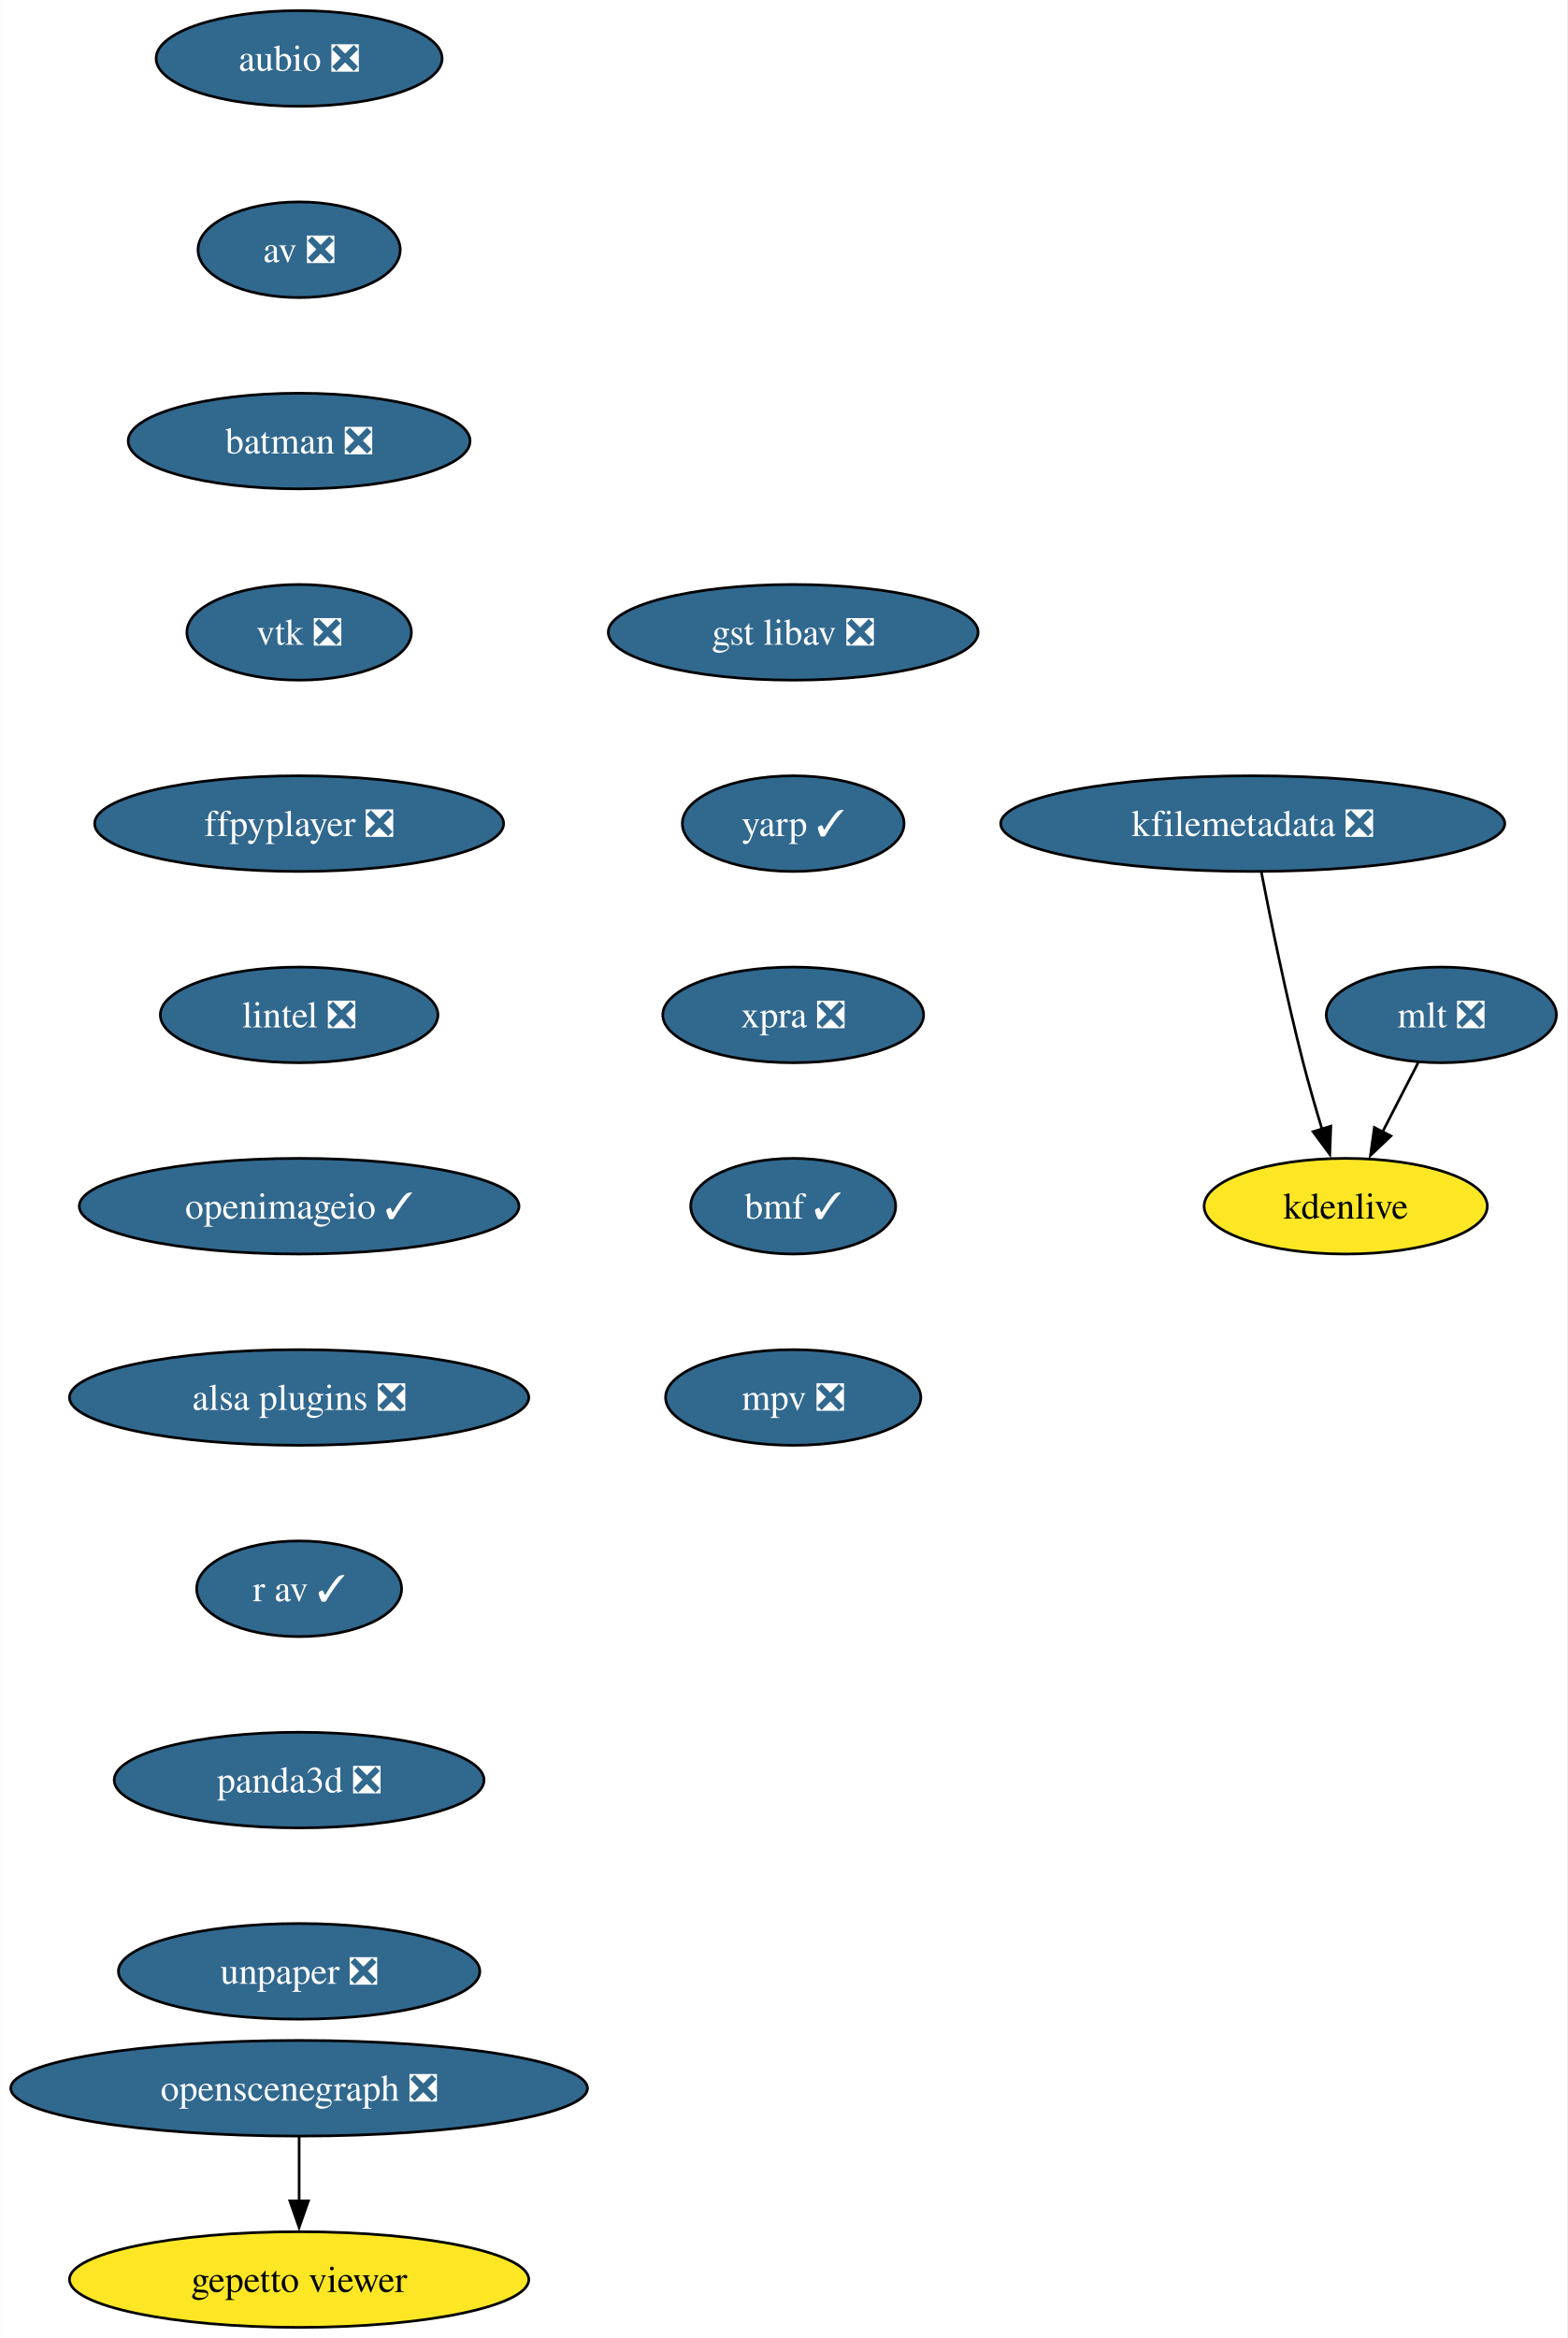
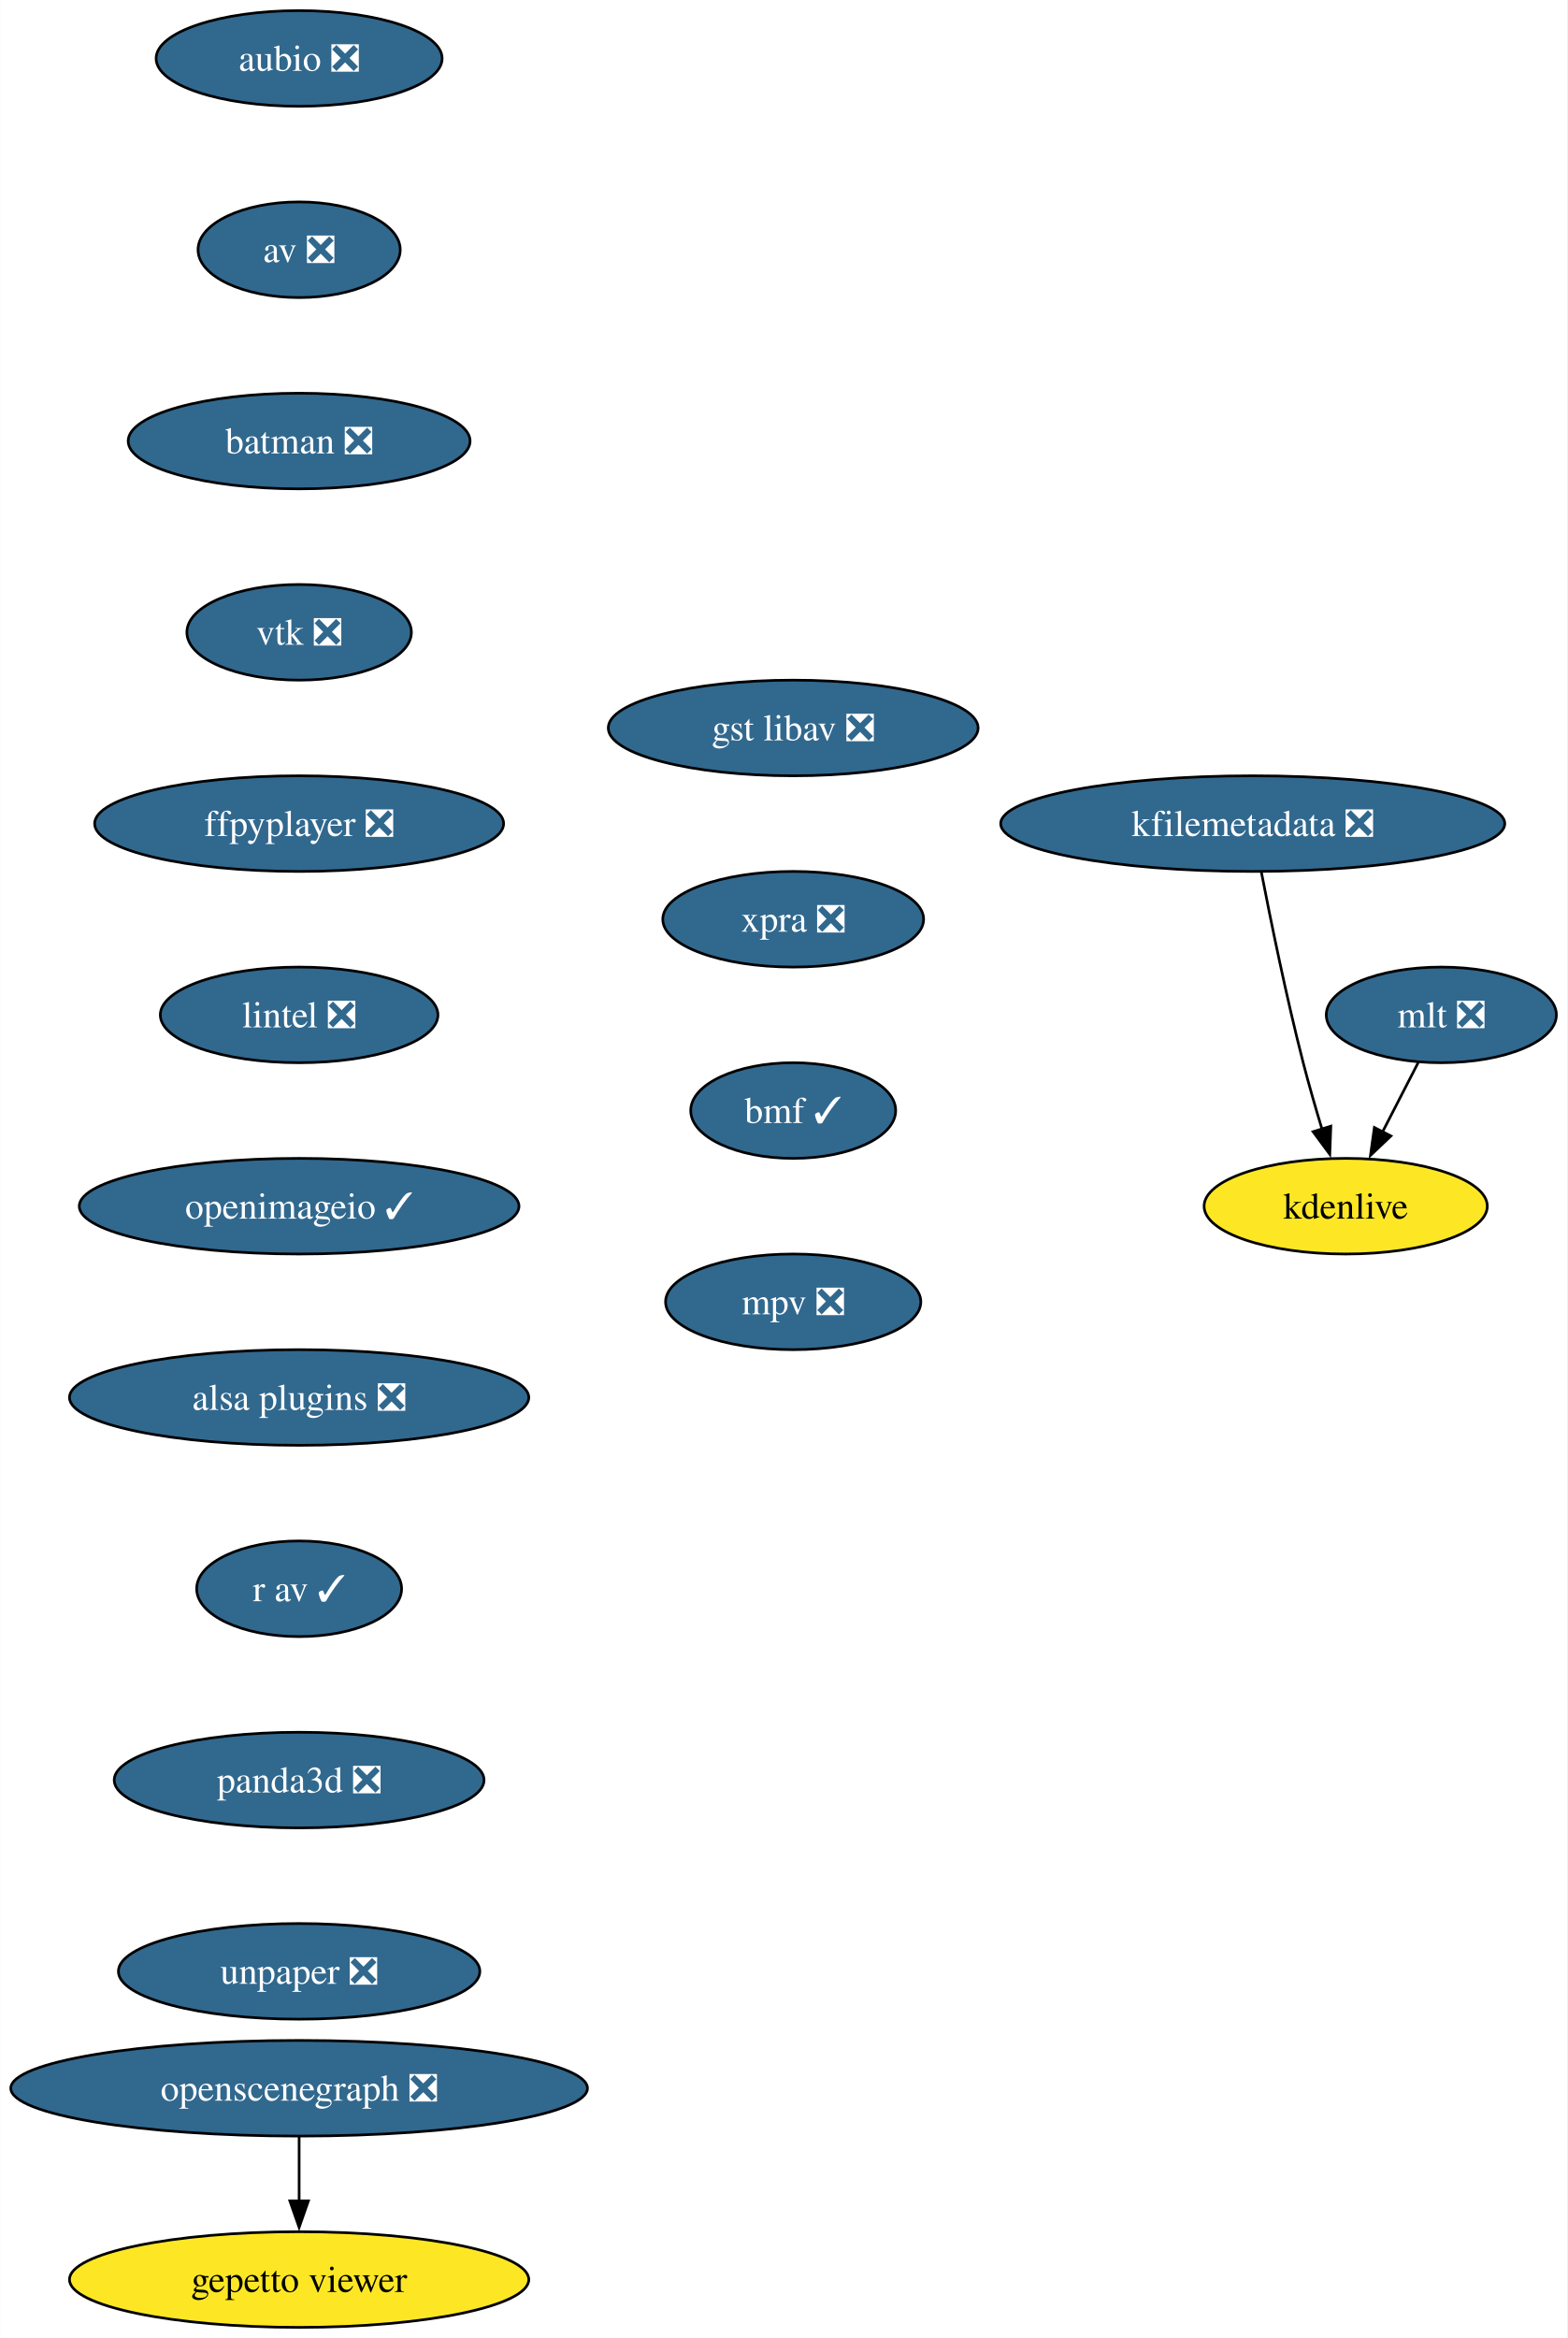
<svg xmlns="http://www.w3.org/2000/svg" xmlns:xlink="http://www.w3.org/1999/xlink" width="590pt" height="880pt" viewBox="0.00 0.00 589.87 880.00">
  <g id="graph0" class="graph" transform="scale(1 1) rotate(0) translate(4 876)">
    <polygon fill="white" stroke="none" points="-4,4 -4,-876 585.87,-876 585.87,4 -4,4" />
    <g id="node1" class="node">
      <g id="a_node1">
        <a xlink:href="https://github.com/conda-forge/aubio-feedstock/pull/39" xlink:title="aubio ❎">
          <ellipse fill="#31688e" stroke="black" cx="108.55" cy="-854" rx="53.84" ry="18" />
          <text text-anchor="middle" x="108.55" y="-849.33" font-family="Times,serif" font-size="14.00" fill="white">aubio ❎</text>
        </a>
      </g>
    </g>
    <g id="node2" class="node">
      <g id="a_node2">
        <a xlink:href="https://github.com/conda-forge/av-feedstock/pull/74" xlink:title="av ❎">
          <ellipse fill="#31688e" stroke="black" cx="108.55" cy="-782" rx="38.06" ry="18" />
          <text text-anchor="middle" x="108.55" y="-777.33" font-family="Times,serif" font-size="14.00" fill="white">av ❎</text>
        </a>
      </g>
    </g>
    <g id="node3" class="node">
      <g id="a_node3">
        <a xlink:href="https://github.com/conda-forge/batman-feedstock/pull/33" xlink:title="batman ❎">
          <ellipse fill="#31688e" stroke="black" cx="108.55" cy="-710" rx="64.36" ry="18" />
          <text text-anchor="middle" x="108.55" y="-705.33" font-family="Times,serif" font-size="14.00" fill="white">batman ❎</text>
        </a>
      </g>
    </g>
    <g id="node4" class="node">
      <g id="a_node4">
        <a xlink:href="https://github.com/conda-forge/vtk-feedstock/pull/325" xlink:title="vtk ❎">
          <ellipse fill="#31688e" stroke="black" cx="108.55" cy="-638" rx="42.26" ry="18" />
          <text text-anchor="middle" x="108.55" y="-633.33" font-family="Times,serif" font-size="14.00" fill="white">vtk ❎</text>
        </a>
      </g>
    </g>
    <g id="node5" class="node">
      <g id="a_node5">
        <a xlink:href="https://github.com/conda-forge/ffpyplayer-feedstock/pull/33" xlink:title="ffpyplayer ❎">
          <ellipse fill="#31688e" stroke="black" cx="108.55" cy="-566" rx="76.99" ry="18" />
          <text text-anchor="middle" x="108.55" y="-561.33" font-family="Times,serif" font-size="14.00" fill="white">ffpyplayer ❎</text>
        </a>
      </g>
    </g>
    <g id="node6" class="node">
      <g id="a_node6">
        <a xlink:href="https://github.com/conda-forge/lintel-feedstock/pull/25" xlink:title="lintel ❎">
          <ellipse fill="#31688e" stroke="black" cx="108.55" cy="-494" rx="52.26" ry="18" />
          <text text-anchor="middle" x="108.55" y="-489.32" font-family="Times,serif" font-size="14.00" fill="white">lintel ❎</text>
        </a>
      </g>
    </g>
    <g id="node7" class="node">
      <g id="a_node7">
        <a xlink:href="https://github.com/conda-forge/openimageio-feedstock/pull/103" xlink:title="openimageio ✓">
          <ellipse fill="#31688e" stroke="black" cx="108.55" cy="-422" rx="82.77" ry="18" />
          <text text-anchor="middle" x="108.55" y="-417.32" font-family="Times,serif" font-size="14.00" fill="white">openimageio ✓</text>
        </a>
      </g>
    </g>
    <g id="node8" class="node">
      <g id="a_node8">
        <a xlink:href="https://github.com/conda-forge/alsa-plugins-feedstock/pull/25" xlink:title="alsa plugins ❎">
          <ellipse fill="#31688e" stroke="black" cx="108.55" cy="-350" rx="86.46" ry="18" />
          <text text-anchor="middle" x="108.55" y="-345.32" font-family="Times,serif" font-size="14.00" fill="white">alsa plugins ❎</text>
        </a>
      </g>
    </g>
    <g id="node14" class="node">
      <g id="a_node14">
        <a xlink:href="https://github.com/conda-forge/r-av-feedstock/pull/23" xlink:title="r av ✓">
          <ellipse fill="#31688e" stroke="black" cx="108.55" cy="-278" rx="38.58" ry="18" />
          <text text-anchor="middle" x="108.55" y="-273.32" font-family="Times,serif" font-size="14.00" fill="white">r av ✓</text>
        </a>
      </g>
    </g>
    <g id="node9" class="node">
      <g id="a_node9">
        <a xlink:href="https://github.com/conda-forge/mlt-feedstock/pull/28" xlink:title="mlt ❎">
          <ellipse fill="#31688e" stroke="black" cx="538.55" cy="-494" rx="43.32" ry="18" />
          <text text-anchor="middle" x="538.55" y="-489.32" font-family="Times,serif" font-size="14.00" fill="white">mlt ❎</text>
        </a>
      </g>
    </g>
    <g id="node10" class="node">
      <g id="a_node10">
        <a xlink:href="https://github.com/conda-forge/kdenlive-feedstock" xlink:title="kdenlive">
          <ellipse fill="#fde725" stroke="black" cx="502.55" cy="-422" rx="53.31" ry="18" />
          <text text-anchor="middle" x="502.55" y="-417.32" font-family="Times,serif" font-size="14.00">kdenlive</text>
        </a>
      </g>
    </g>
    <g id="edge8" class="edge">
      <path fill="none" stroke="black" d="M529.84,-476.05C525.82,-468.23 520.94,-458.75 516.43,-449.98" />
      <polygon fill="black" stroke="black" points="519.57,-448.43 511.88,-441.13 513.34,-451.63 519.57,-448.43" />
    </g>
    <g id="node11" class="node">
      <g id="a_node11">
        <a xlink:href="https://github.com/conda-forge/kfilemetadata-feedstock/pull/32" xlink:title="kfilemetadata ❎">
          <ellipse fill="#31688e" stroke="black" cx="467.55" cy="-566" rx="94.88" ry="18" />
          <text text-anchor="middle" x="467.55" y="-561.33" font-family="Times,serif" font-size="14.00" fill="white">kfilemetadata ❎</text>
        </a>
      </g>
    </g>
    <g id="edge9" class="edge">
      <path fill="none" stroke="black" d="M470.78,-547.84C474.26,-529.84 480.18,-500.79 486.55,-476 488.67,-467.78 491.23,-458.91 493.68,-450.84" />
      <polygon fill="black" stroke="black" points="496.95,-452.12 496.56,-441.53 490.26,-450.05 496.95,-452.12" />
    </g>
    <g id="node12" class="node">
      <g id="a_node12">
        <a xlink:href="https://github.com/conda-forge/openscenegraph-feedstock/pull/35" xlink:title="openscenegraph ❎">
          <ellipse fill="#31688e" stroke="black" cx="108.55" cy="-90" rx="108.55" ry="18" />
          <text text-anchor="middle" x="108.55" y="-85.33" font-family="Times,serif" font-size="14.00" fill="white">openscenegraph ❎</text>
        </a>
      </g>
    </g>
    <g id="node13" class="node">
      <g id="a_node13">
        <a xlink:href="https://github.com/conda-forge/gepetto-viewer-feedstock" xlink:title="gepetto viewer">
          <ellipse fill="#fde725" stroke="black" cx="108.55" cy="-18" rx="86.46" ry="18" />
          <text text-anchor="middle" x="108.55" y="-13.32" font-family="Times,serif" font-size="14.00">gepetto viewer</text>
        </a>
      </g>
    </g>
    <g id="edge10" class="edge">
      <path fill="none" stroke="black" d="M108.55,-71.7C108.55,-64.41 108.55,-55.73 108.55,-47.54" />
      <polygon fill="black" stroke="black" points="112.05,-47.62 108.55,-37.62 105.05,-47.62 112.05,-47.62" />
    </g>
    <g id="node15" class="node">
      <g id="a_node15">
        <a xlink:href="https://github.com/conda-forge/panda3d-feedstock/pull/47" xlink:title="panda3d ❎">
          <ellipse fill="#31688e" stroke="black" cx="108.55" cy="-206" rx="69.62" ry="18" />
          <text text-anchor="middle" x="108.55" y="-201.33" font-family="Times,serif" font-size="14.00" fill="white">panda3d ❎</text>
        </a>
      </g>
    </g>
    <g id="node16" class="node">
      <g id="a_node16">
        <a xlink:href="https://github.com/conda-forge/unpaper-feedstock/pull/8" xlink:title="unpaper ❎">
          <ellipse fill="#31688e" stroke="black" cx="108.55" cy="-134" rx="68.04" ry="18" />
          <text text-anchor="middle" x="108.55" y="-129.32" font-family="Times,serif" font-size="14.00" fill="white">unpaper ❎</text>
        </a>
      </g>
    </g>
    <g id="node17" class="node">
      <g id="a_node17">
        <a xlink:href="https://github.com/conda-forge/gst-libav-feedstock/pull/49" xlink:title="gst libav ❎">
-           <ellipse fill="#31688e" stroke="black" cx="294.55" cy="-638" rx="69.62" ry="18" />
-           <text text-anchor="middle" x="294.55" y="-633.33" font-family="Times,serif" font-size="14.00" fill="white">gst libav ❎</text>
+           <ellipse fill="#31688e" stroke="black" cx="294.55" cy="-602" rx="69.62" ry="18" />
+           <text text-anchor="middle" x="294.55" y="-597.33" font-family="Times,serif" font-size="14.00" fill="white">gst libav ❎</text>
        </a>
      </g>
    </g>
    <g id="node18" class="node">
      <g id="a_node18">
-         <a xlink:href="https://github.com/conda-forge/yarp-feedstock/pull/44" xlink:title="yarp ✓">
-           <ellipse fill="#31688e" stroke="black" cx="294.55" cy="-566" rx="41.74" ry="18" />
-           <text text-anchor="middle" x="294.55" y="-561.33" font-family="Times,serif" font-size="14.00" fill="white">yarp ✓</text>
+         <a xlink:href="https://github.com/conda-forge/xpra-feedstock/pull/39" xlink:title="xpra ❎">
+           <ellipse fill="#31688e" stroke="black" cx="294.55" cy="-530" rx="49.1" ry="18" />
+           <text text-anchor="middle" x="294.55" y="-525.33" font-family="Times,serif" font-size="14.00" fill="white">xpra ❎</text>
        </a>
      </g>
    </g>
    <g id="node19" class="node">
      <g id="a_node19">
-         <a xlink:href="https://github.com/conda-forge/xpra-feedstock/pull/39" xlink:title="xpra ❎">
-           <ellipse fill="#31688e" stroke="black" cx="294.55" cy="-494" rx="49.1" ry="18" />
-           <text text-anchor="middle" x="294.55" y="-489.32" font-family="Times,serif" font-size="14.00" fill="white">xpra ❎</text>
+         <a xlink:href="https://github.com/conda-forge/bmf-feedstock/pull/26" xlink:title="bmf ✓">
+           <ellipse fill="#31688e" stroke="black" cx="294.55" cy="-458" rx="38.58" ry="18" />
+           <text text-anchor="middle" x="294.55" y="-453.32" font-family="Times,serif" font-size="14.00" fill="white">bmf ✓</text>
        </a>
      </g>
    </g>
    <g id="node20" class="node">
      <g id="a_node20">
-         <a xlink:href="https://github.com/conda-forge/bmf-feedstock/pull/26" xlink:title="bmf ✓">
-           <ellipse fill="#31688e" stroke="black" cx="294.55" cy="-422" rx="38.58" ry="18" />
-           <text text-anchor="middle" x="294.55" y="-417.32" font-family="Times,serif" font-size="14.00" fill="white">bmf ✓</text>
-         </a>
-       </g>
-     </g>
-     <g id="node21" class="node">
-       <g id="a_node21">
        <a xlink:href="https://github.com/conda-forge/mpv-feedstock/pull/5" xlink:title="mpv ❎">
-           <ellipse fill="#31688e" stroke="black" cx="294.55" cy="-350" rx="48.05" ry="18" />
-           <text text-anchor="middle" x="294.55" y="-345.32" font-family="Times,serif" font-size="14.00" fill="white">mpv ❎</text>
+           <ellipse fill="#31688e" stroke="black" cx="294.55" cy="-386" rx="48.05" ry="18" />
+           <text text-anchor="middle" x="294.55" y="-381.32" font-family="Times,serif" font-size="14.00" fill="white">mpv ❎</text>
        </a>
      </g>
    </g>
  </g>
</svg>
